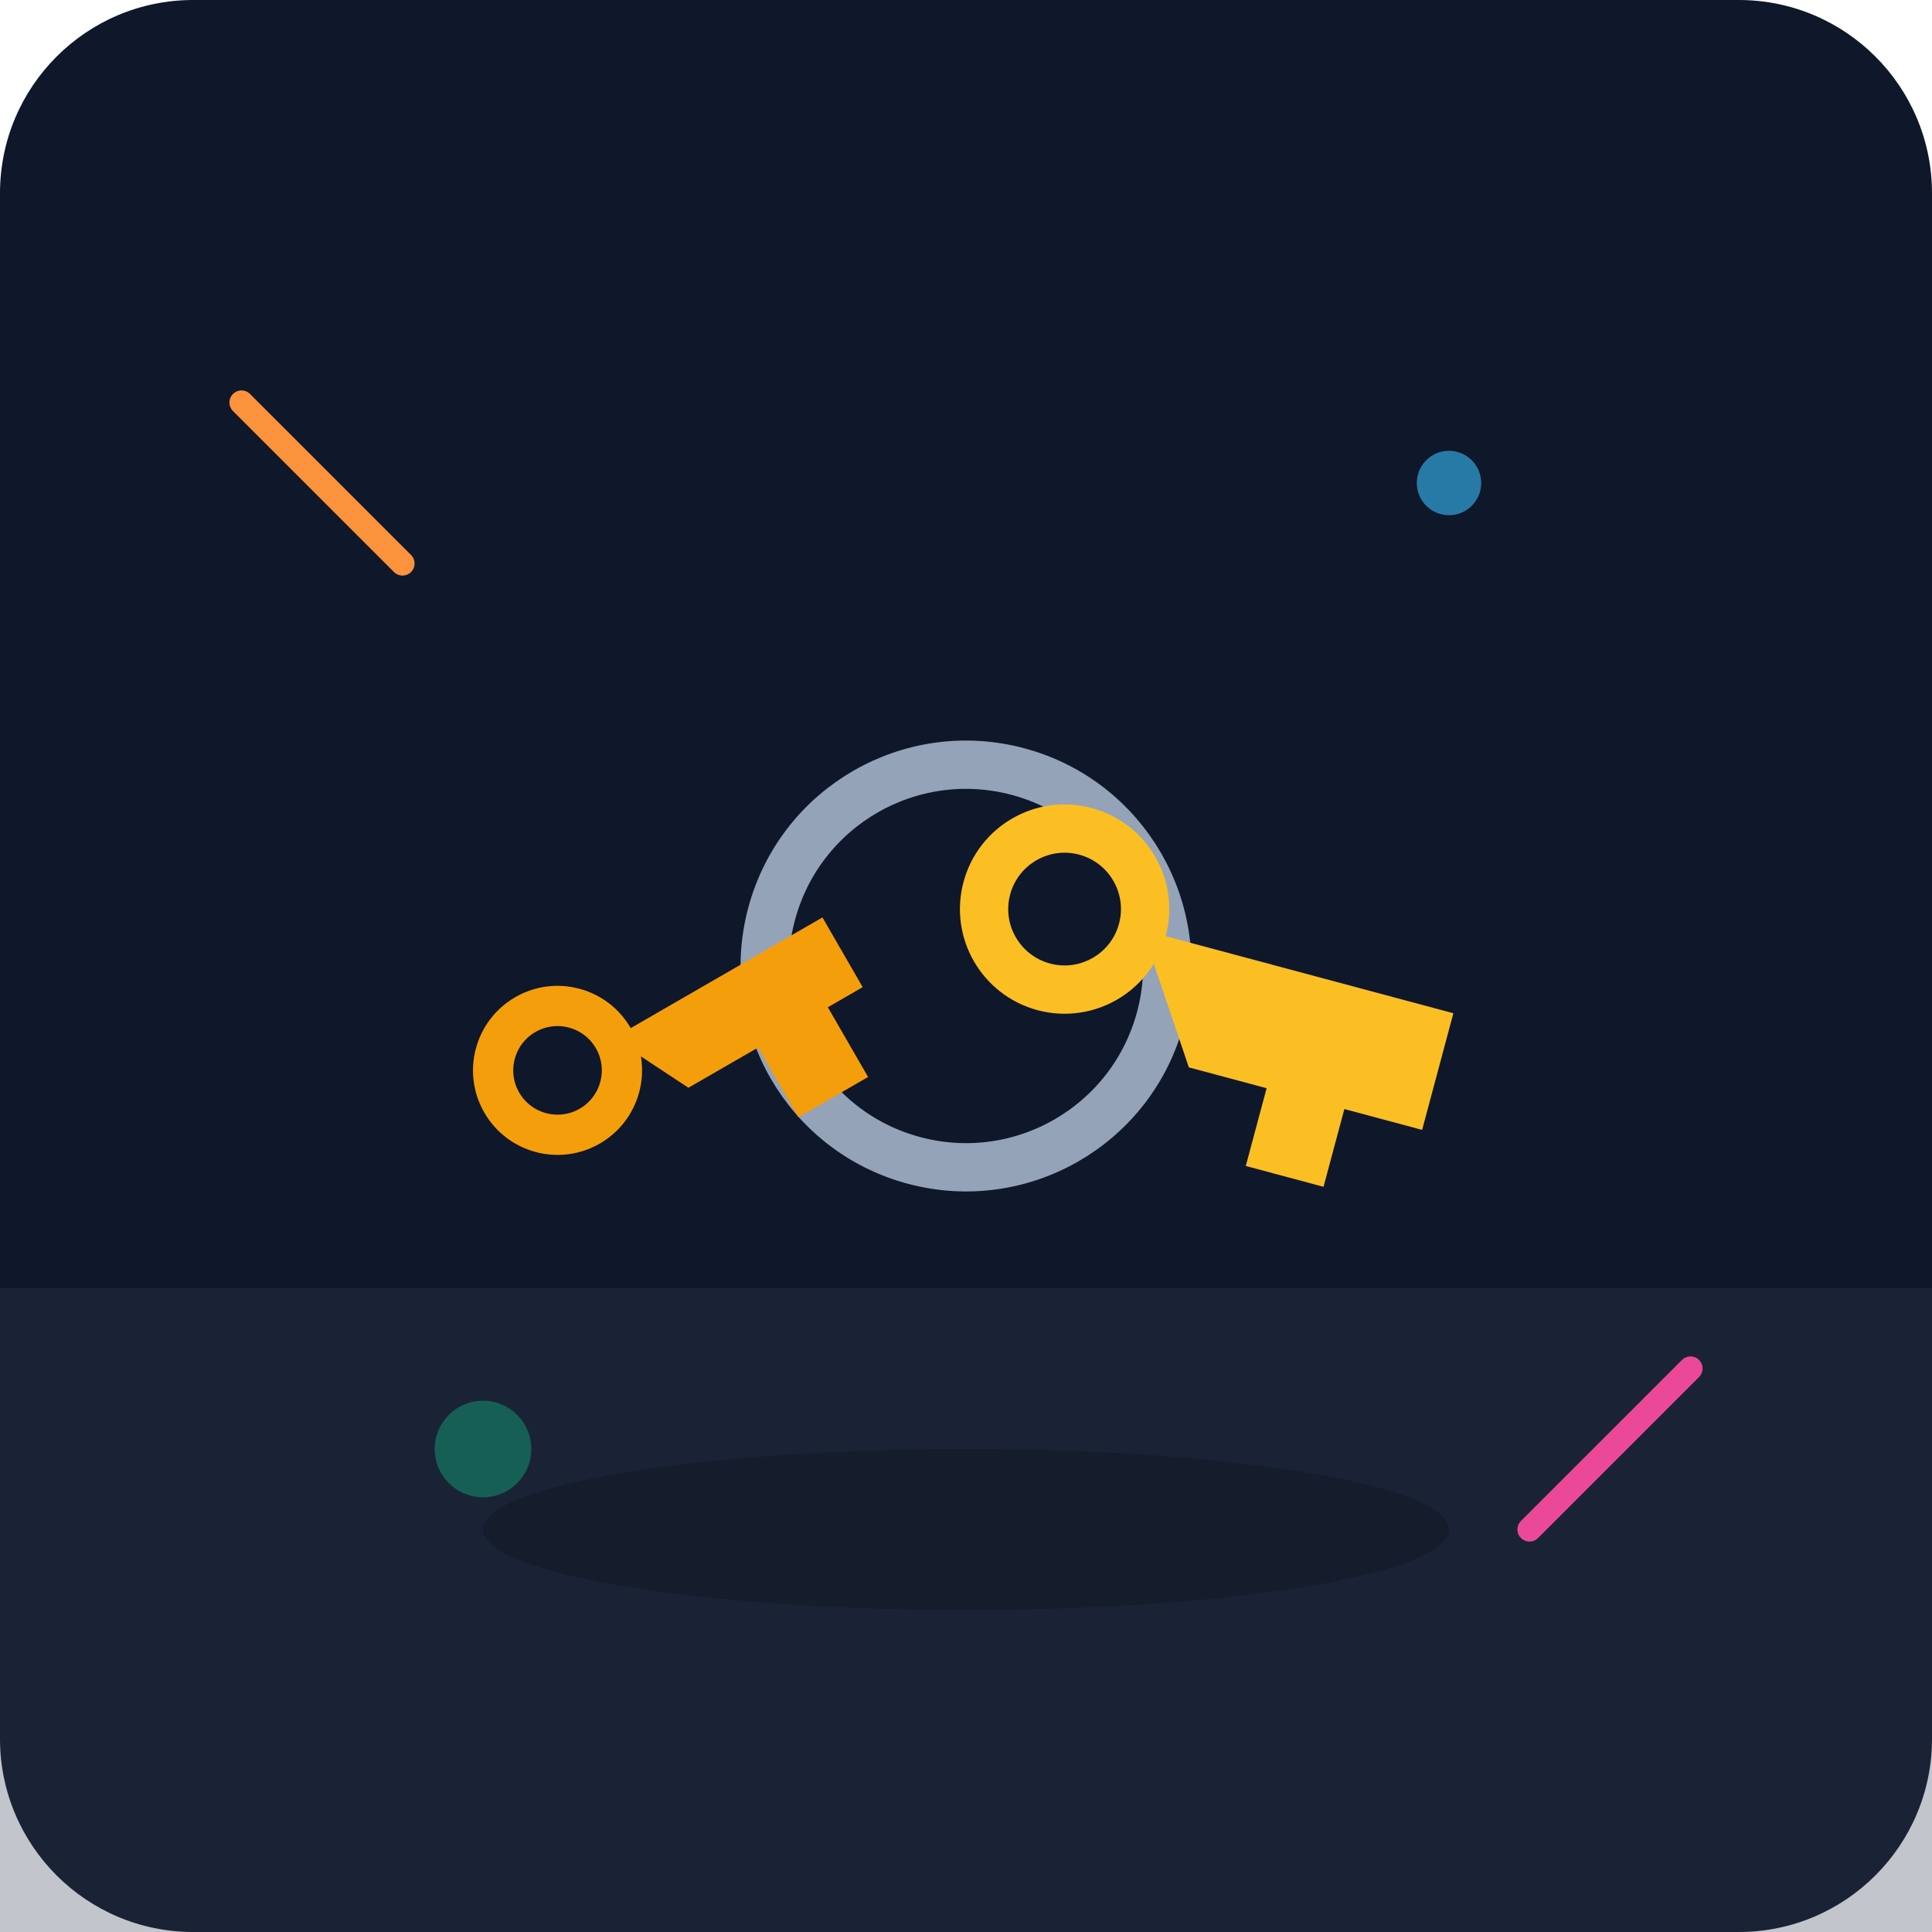
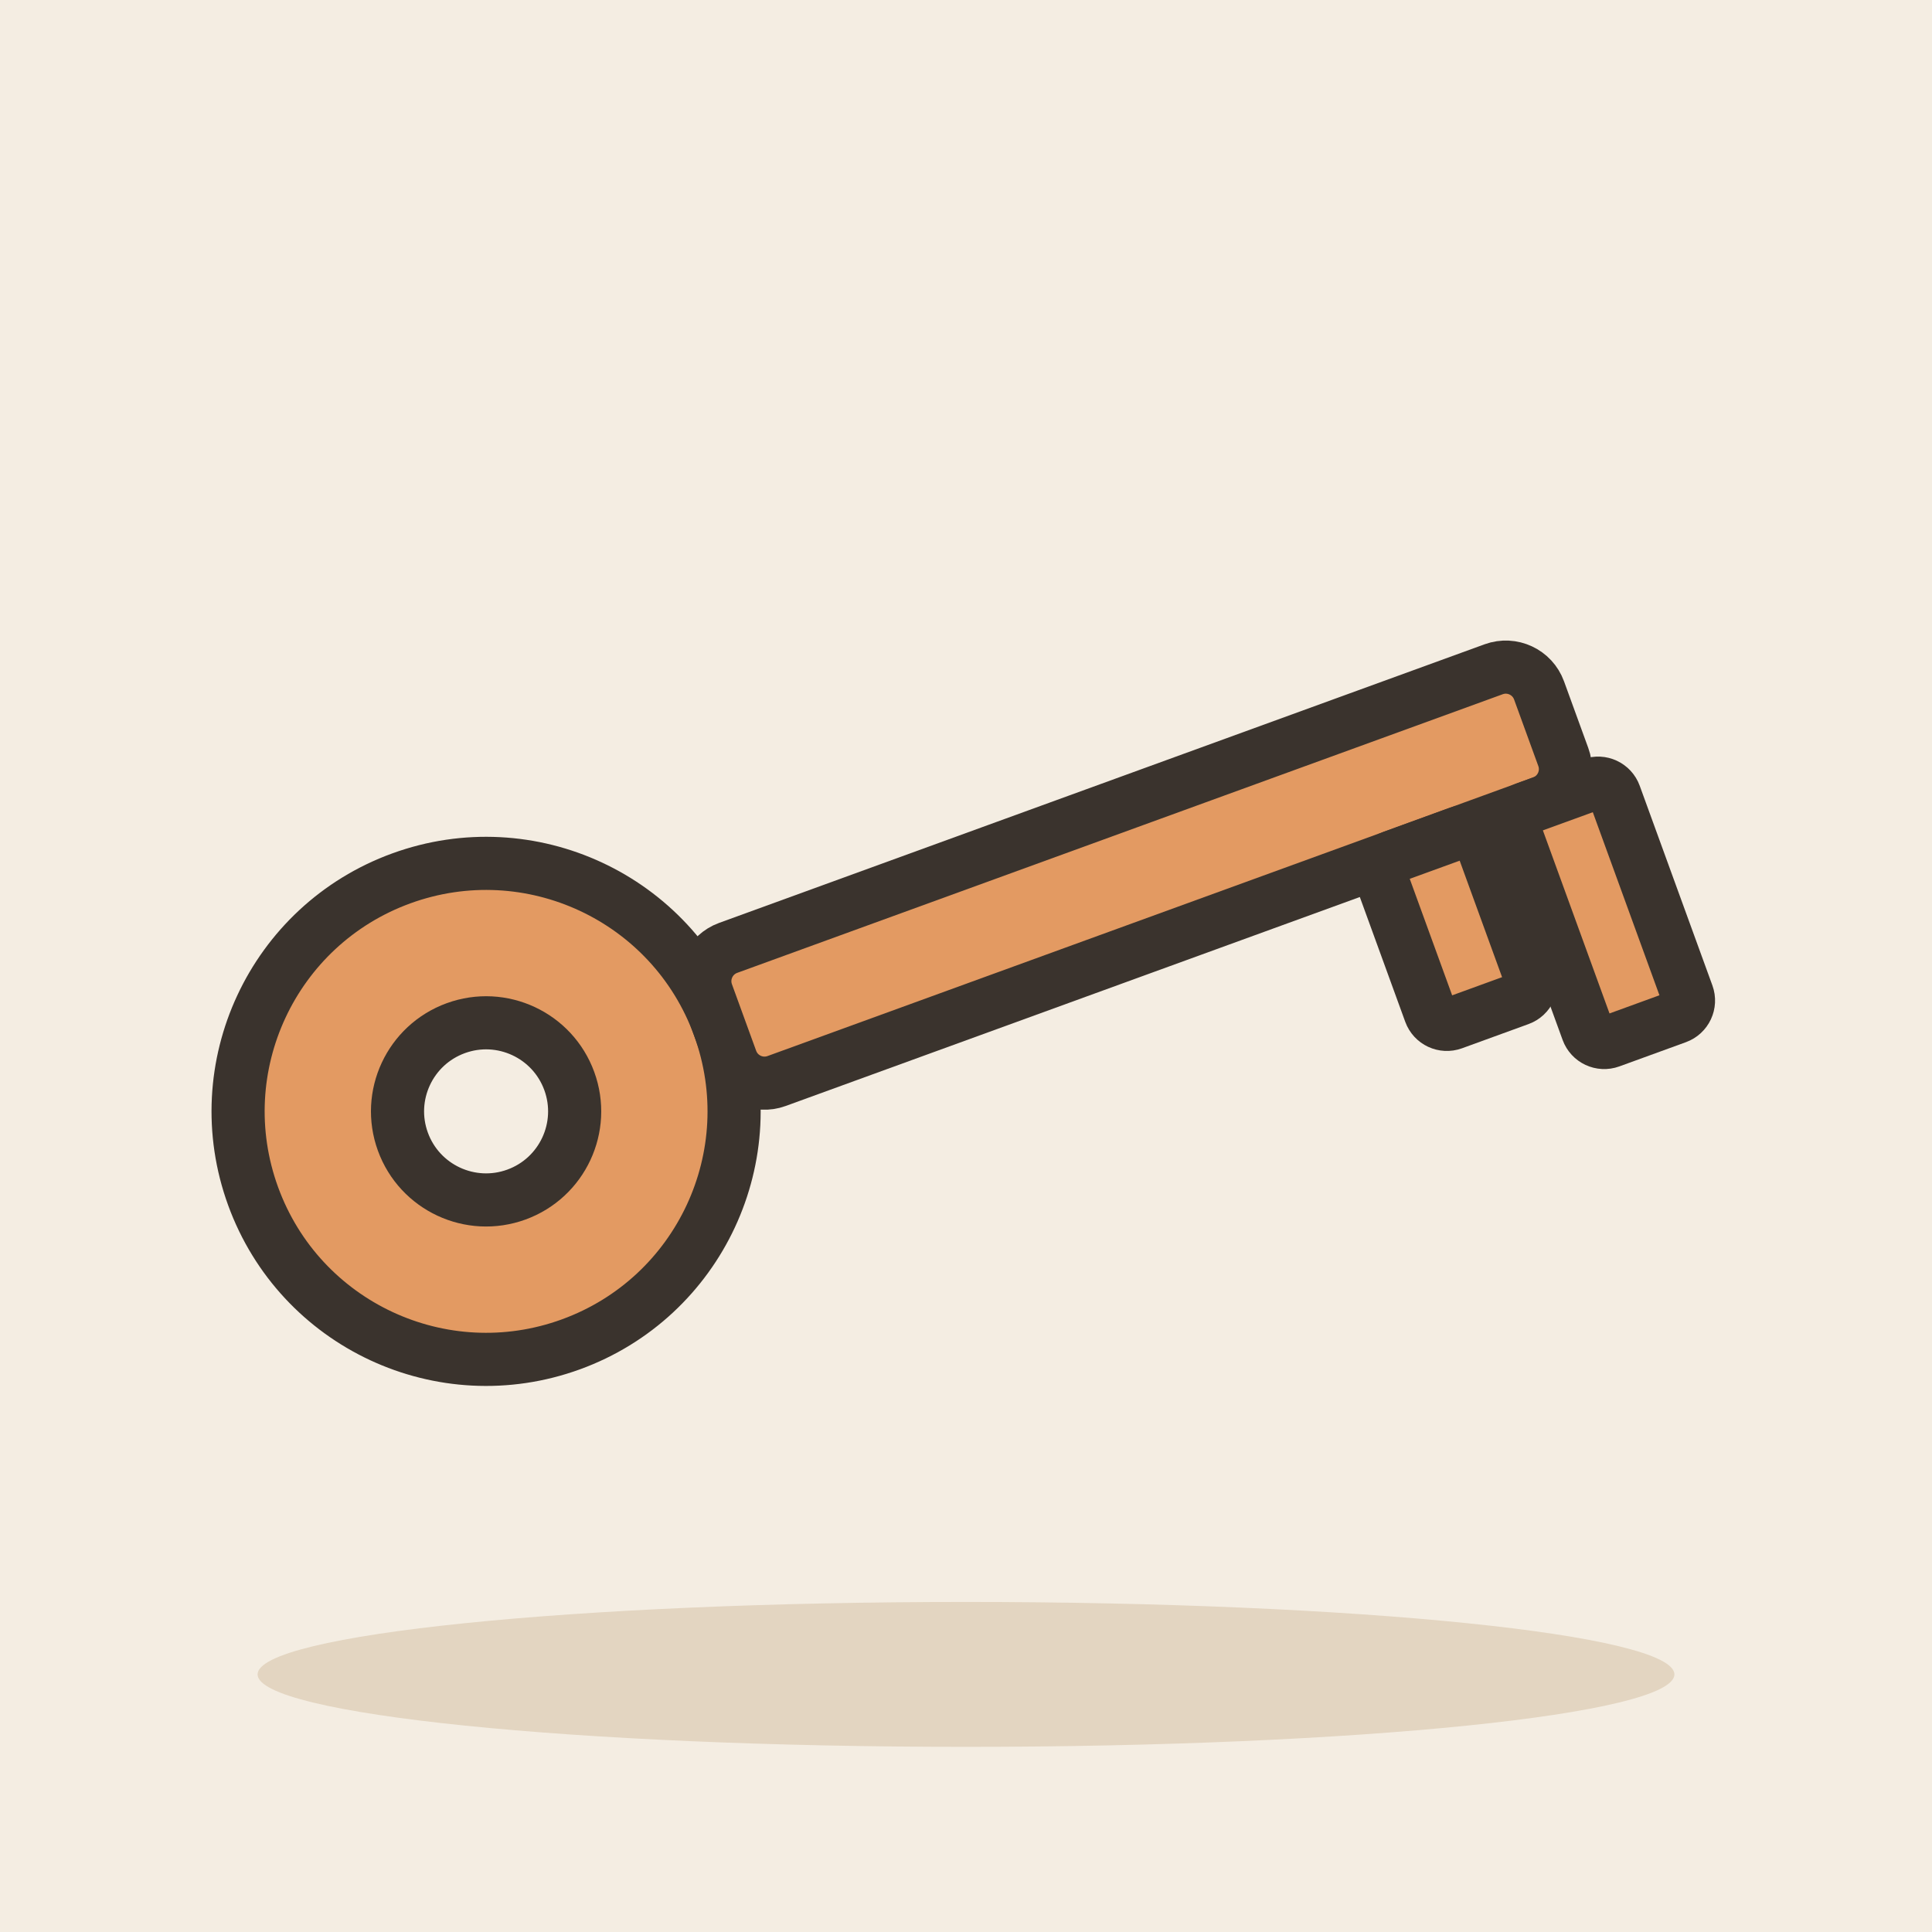
- <svg xmlns="http://www.w3.org/2000/svg" viewBox="0 0 240 240">
-   <defs>
-     <linearGradient id="bgGrad" x1="0" y1="0" x2="0" y2="240">
-       <stop offset="0%" stop-color="#0f172a" />
-       <stop offset="100%" stop-color="#1e293b" />
-     </linearGradient>
-   </defs>
-   <rect width="240" height="240" rx="24" fill="url(#bgGrad)" />
-   <rect x="0" y="160" width="240" height="80" fill="#334155" opacity="0.3" />
-   <g transform="translate(120, 120) rotate(15)">
-     <circle cx="0" cy="0" r="25" fill="none" stroke="#94a3b8" stroke-width="6" />
-     <g transform="translate(20, -10)">
-       <path d="M0 0 L40 0 L40 15 L30 15 L30 25 L20 25 L20 15 L10 15 Z" fill="#fbbf24" />
-       <circle cx="-10" cy="0" r="10" fill="none" stroke="#fbbf24" stroke-width="6" />
-     </g>
-     <g transform="translate(-40, 20) rotate(-45)">
-       <path d="M0 0 L30 0 L30 10 L25 10 L25 20 L15 20 L15 10 L5 10 Z" fill="#f59e0b" />
-       <circle cx="-8" cy="0" r="8" fill="none" stroke="#f59e0b" stroke-width="5" />
-     </g>
+ <svg xmlns="http://www.w3.org/2000/svg" viewBox="0 0 240 240" data-style="editorial">
+   <rect width="240" height="240" fill="#F4EDE2" />
+   <ellipse cx="120" cy="208" rx="88" ry="9" fill="#E3D5C1" />
+   <g transform="translate(110 120) rotate(-20) scale(2.2 2.2)">
+     <circle cx="-24" cy="0" r="14" fill="#E39A62" stroke="#3A332D" stroke-width="3" stroke-linecap="round" stroke-linejoin="round" />
+     <circle cx="-24" cy="0" r="5" fill="#F4EDE2" stroke="#3A332D" stroke-width="3" stroke-linecap="round" stroke-linejoin="round" />
+     <rect x="-10" y="-4" width="50" height="8" rx="2" fill="#E39A62" stroke="#3A332D" stroke-width="3" stroke-linecap="round" stroke-linejoin="round" />
+     <rect x="28" y="4" width="6" height="10" rx="1" fill="#E39A62" stroke="#3A332D" stroke-width="3" stroke-linecap="round" stroke-linejoin="round" />
+     <rect x="36" y="4" width="6" height="14" rx="1" fill="#E39A62" stroke="#3A332D" stroke-width="3" stroke-linecap="round" stroke-linejoin="round" />
  </g>
-   <circle cx="180" cy="60" r="4" fill="#38bdf8" opacity="0.6" />
-   <circle cx="60" cy="180" r="6" fill="#10b981" opacity="0.4" />
-   <path d="M190 190 L210 170" stroke="#ec4899" stroke-width="3" stroke-linecap="round" />
-   <path d="M30 50 L50 70" stroke="#fb923c" stroke-width="3" stroke-linecap="round" />
-   <ellipse cx="120" cy="190" rx="60" ry="10" fill="#000" opacity="0.2" />
</svg>
